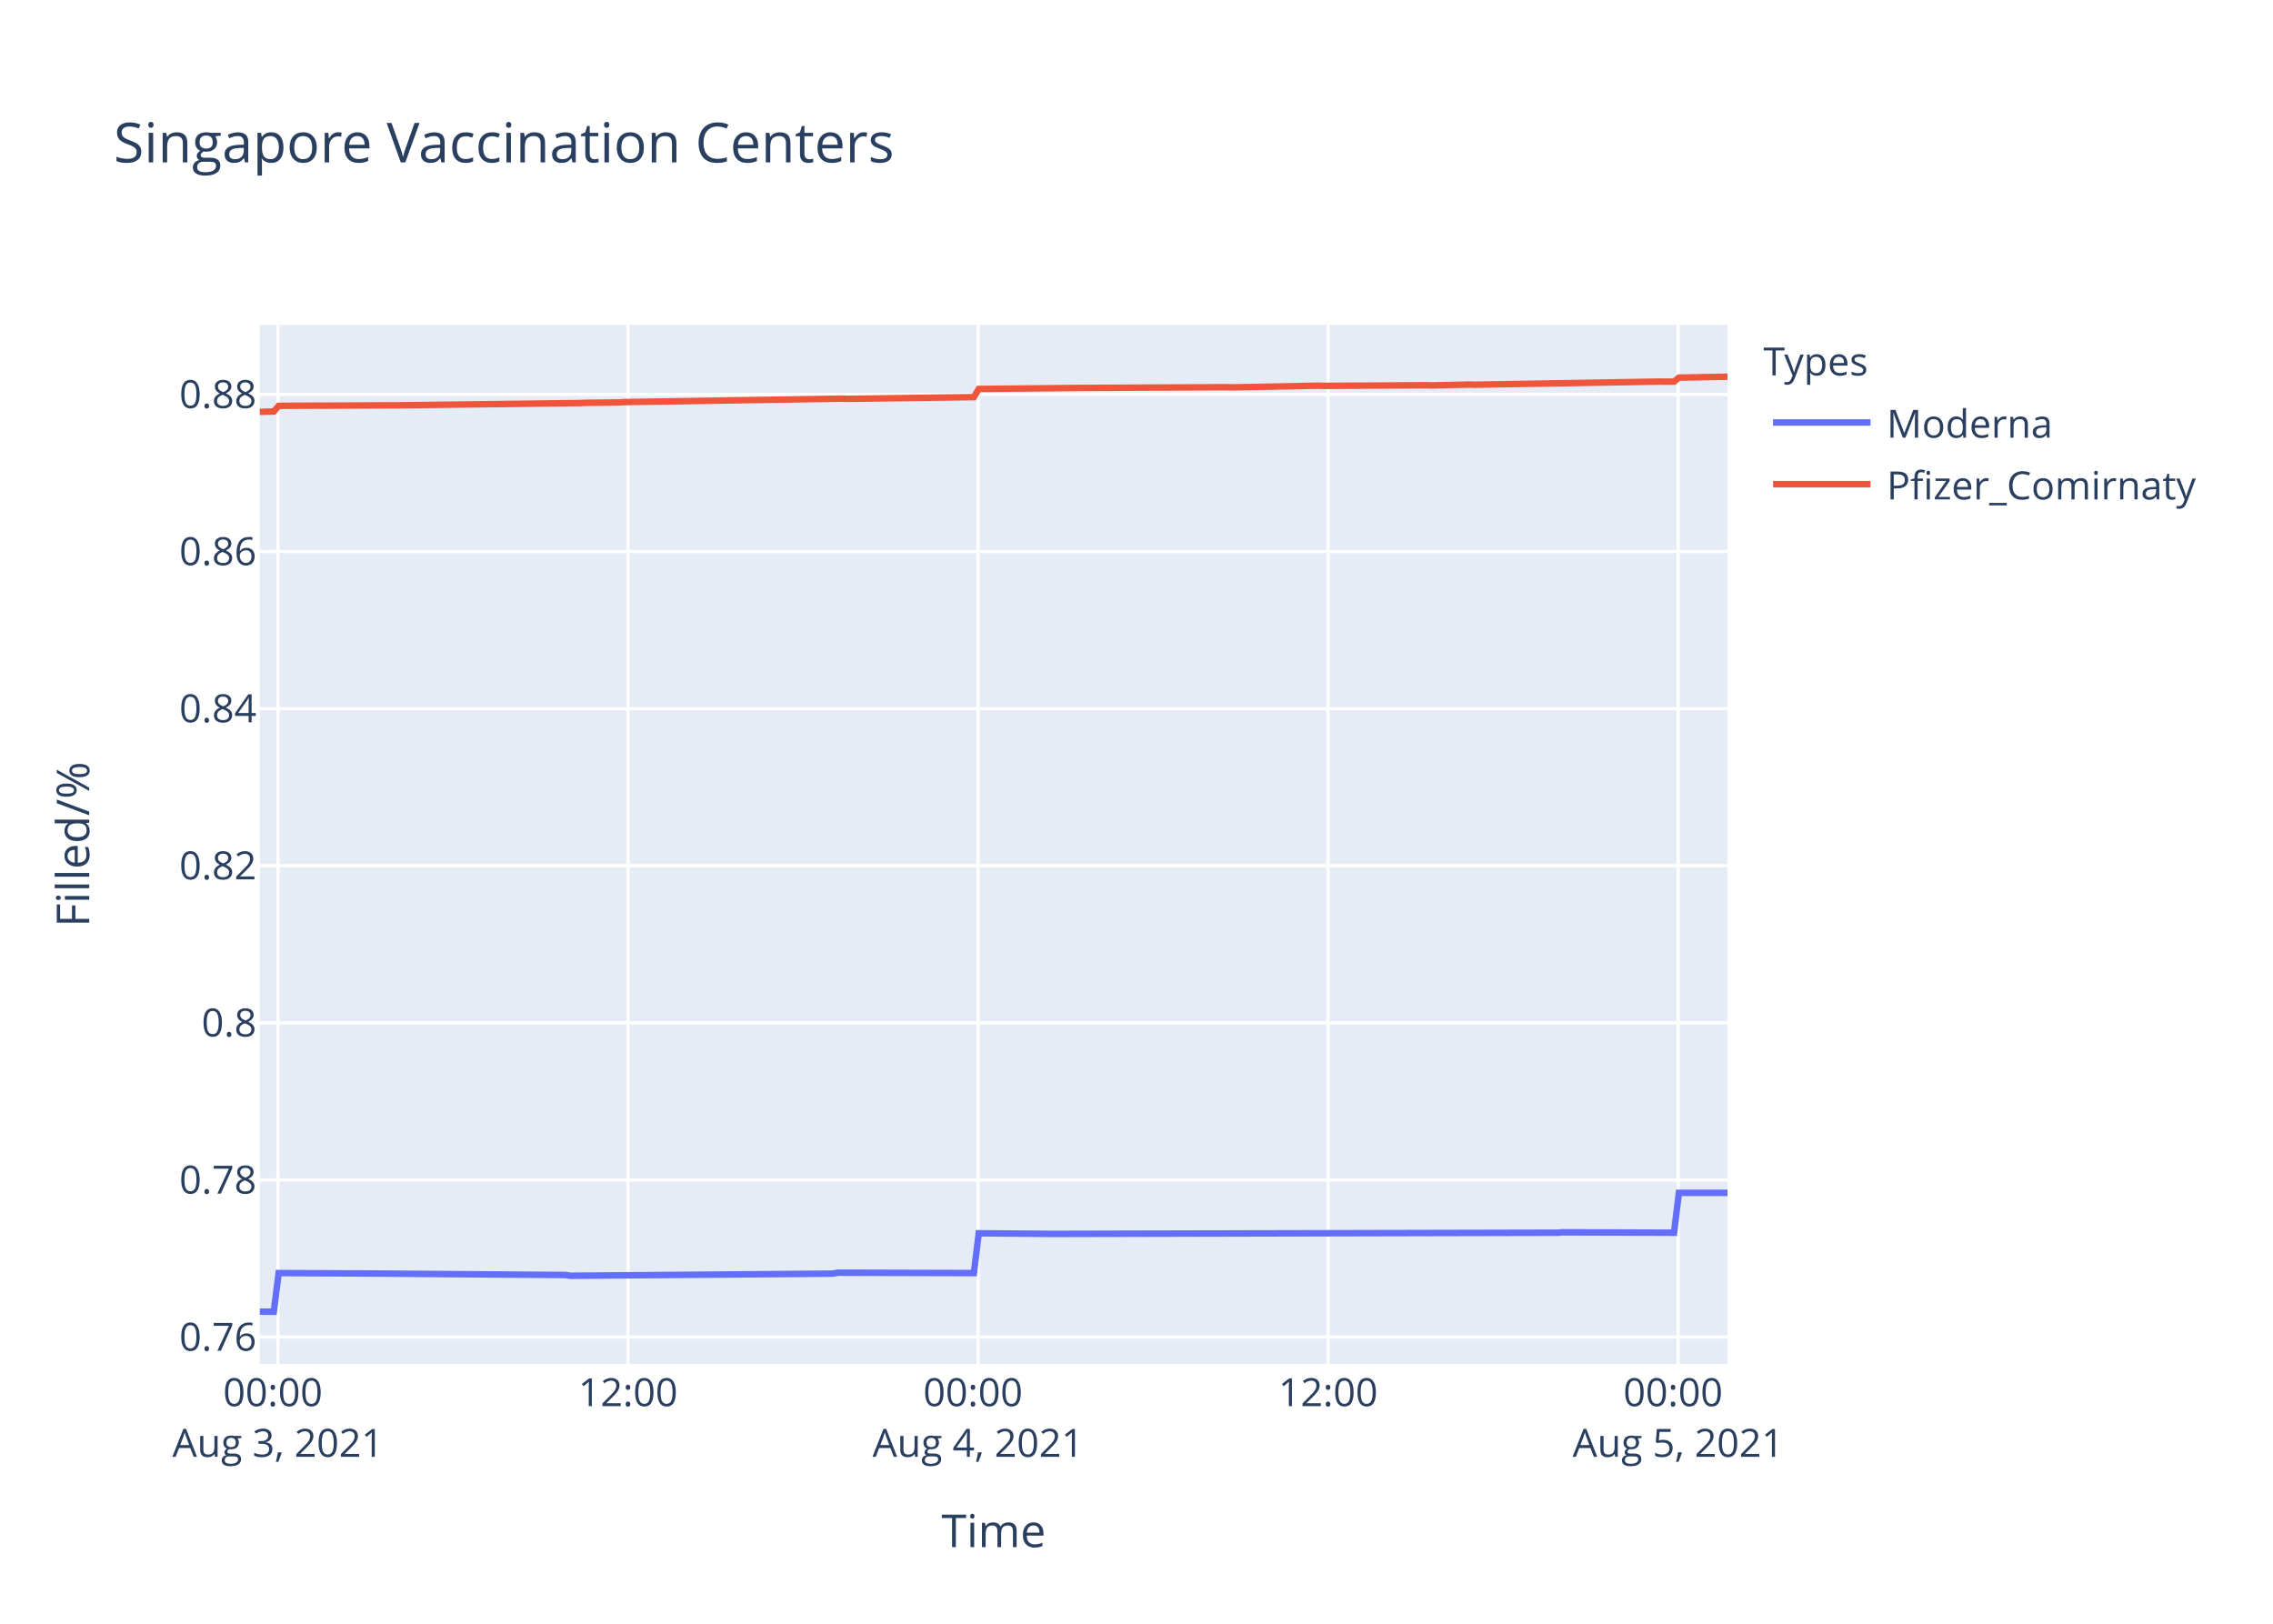
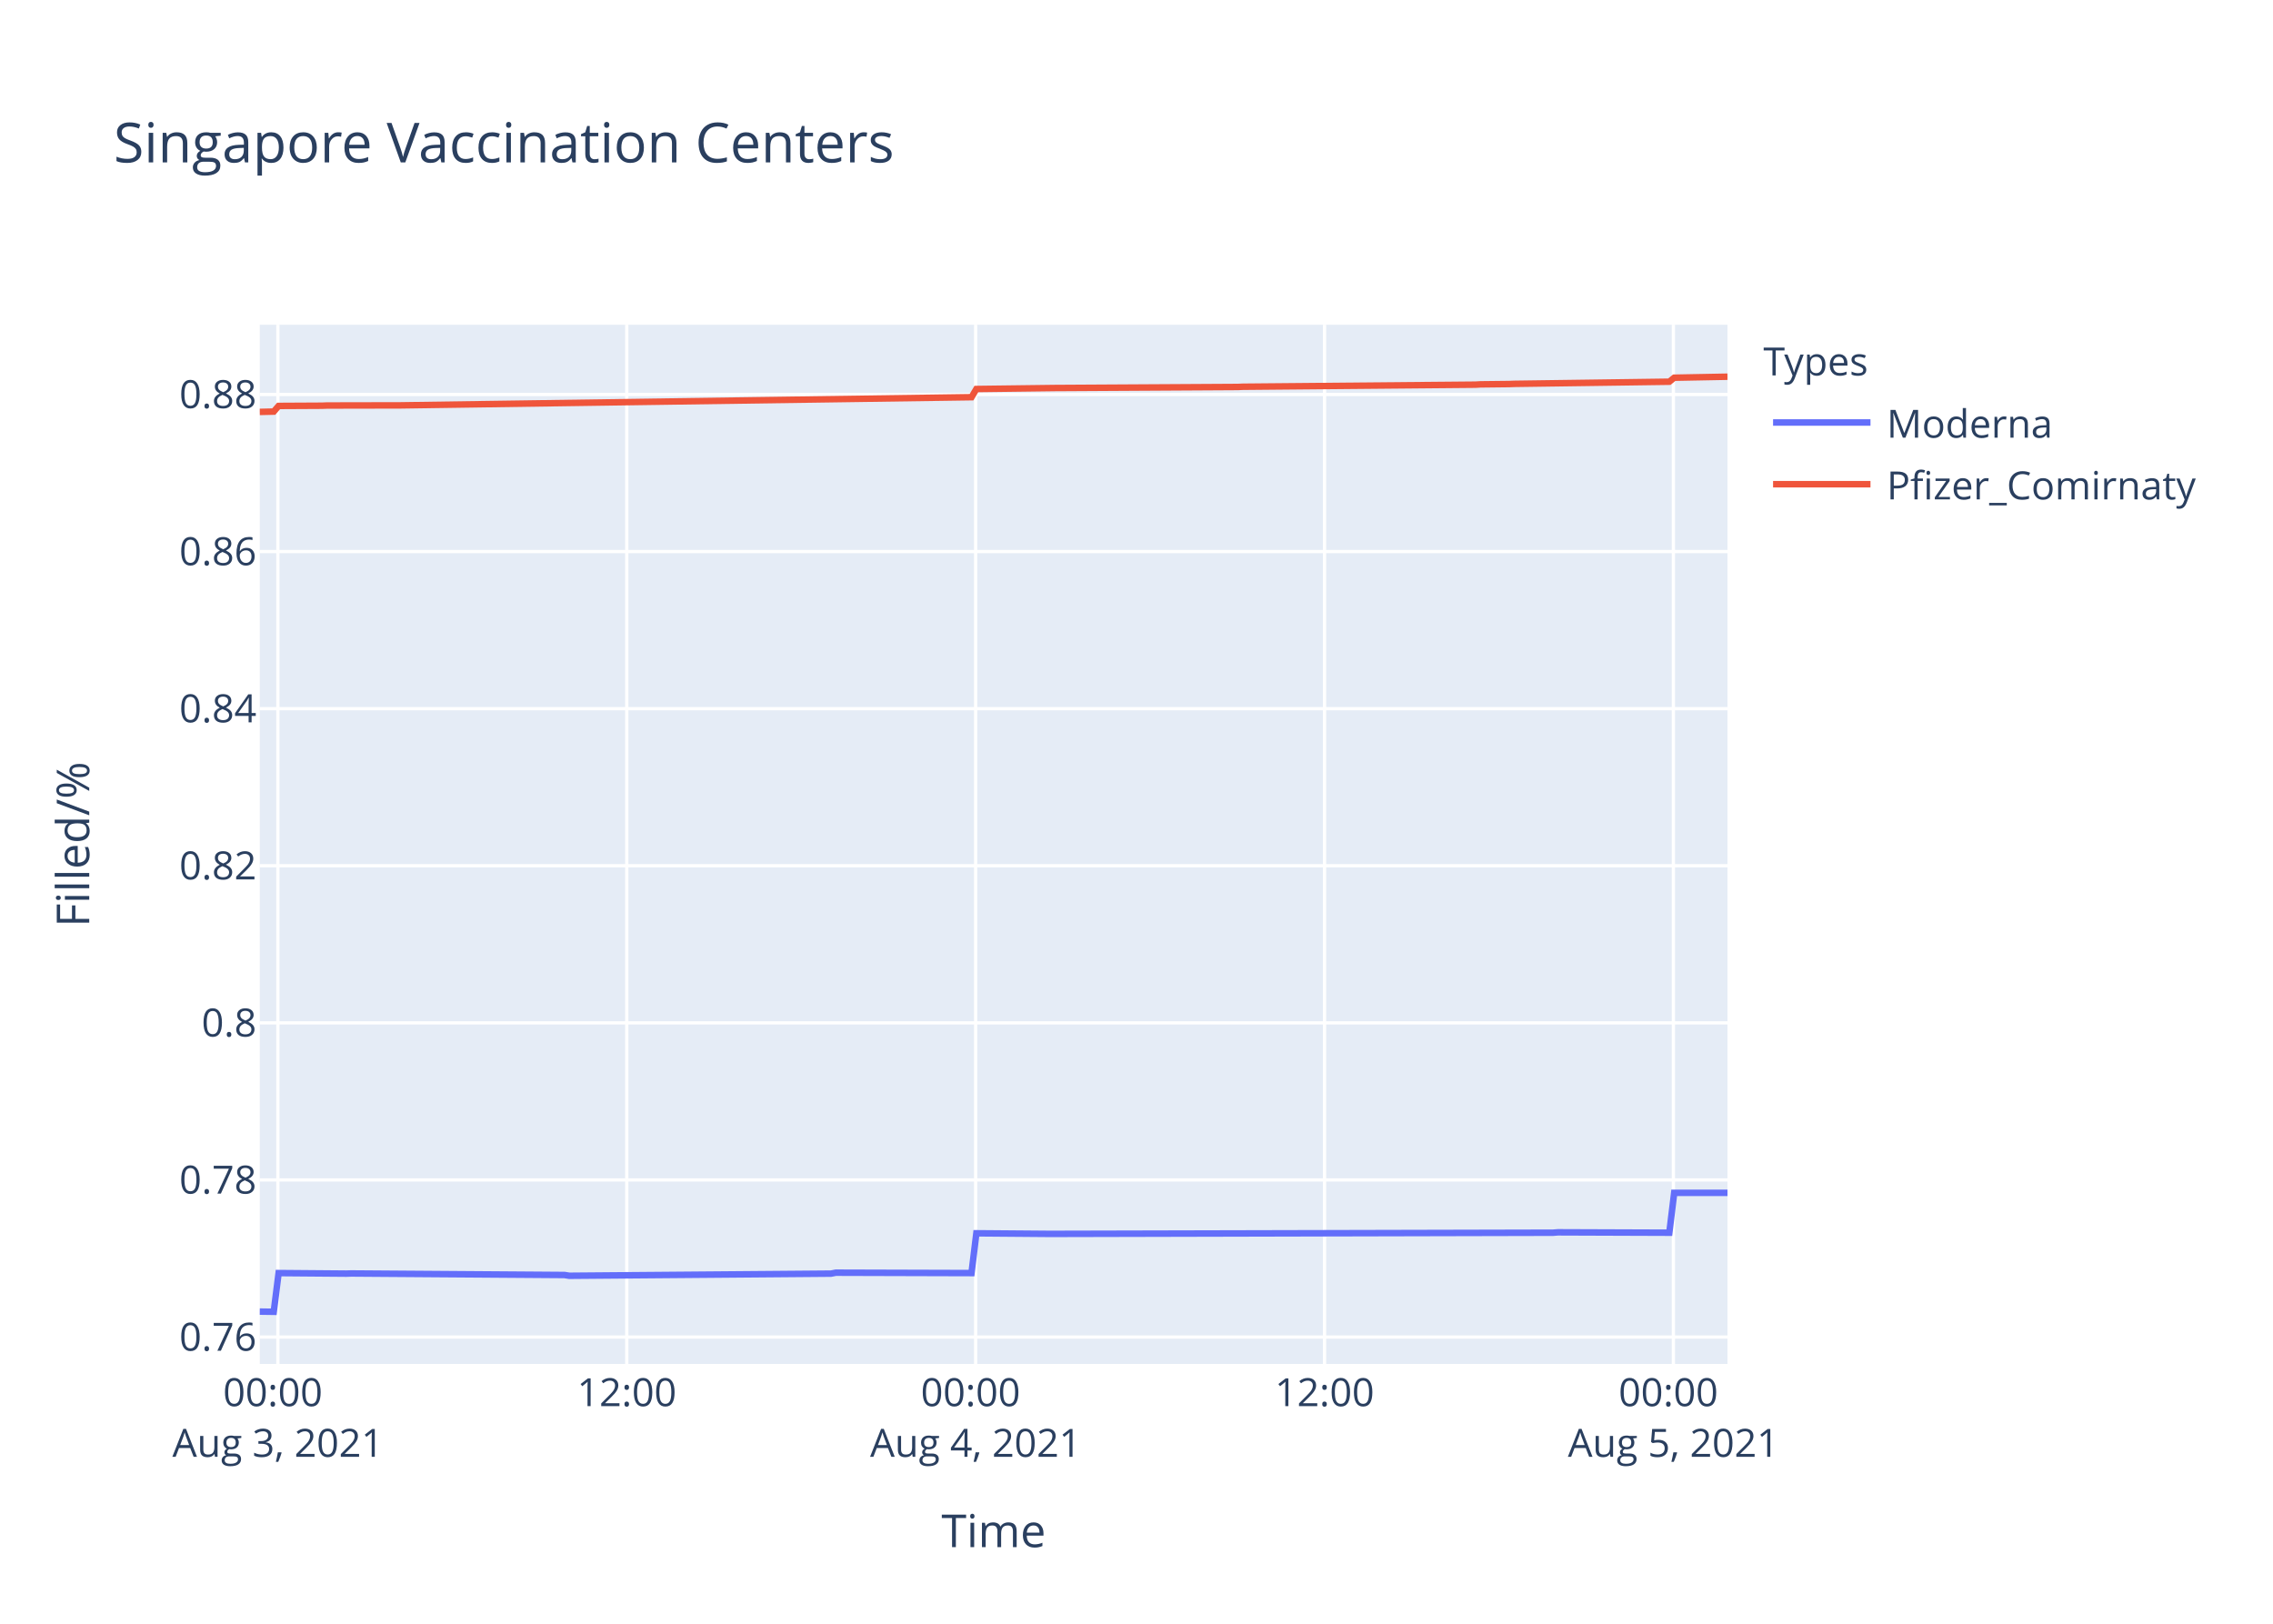
<svg xmlns="http://www.w3.org/2000/svg" class="main-svg" width="700" height="500" style="" viewBox="0 0 700 500">
  <rect x="0" y="0" width="700" height="500" style="fill: rgb(255, 255, 255); fill-opacity: 1;" />
-   <defs id="defs-c15ba5">
+   <defs id="defs-33211b">
    <g class="clips">
-       <clipPath id="clipc15ba5xyplot" class="plotclip">
+       <clipPath id="clip33211bxyplot" class="plotclip">
        <rect width="452" height="320" />
      </clipPath>
-       <clipPath class="axesclip" id="clipc15ba5x">
+       <clipPath class="axesclip" id="clip33211bx">
        <rect x="80" y="0" width="452" height="500" />
      </clipPath>
-       <clipPath class="axesclip" id="clipc15ba5y">
+       <clipPath class="axesclip" id="clip33211by">
        <rect x="0" y="100" width="700" height="320" />
      </clipPath>
-       <clipPath class="axesclip" id="clipc15ba5xy">
+       <clipPath class="axesclip" id="clip33211bxy">
        <rect x="80" y="100" width="452" height="320" />
      </clipPath>
    </g>
    <g class="gradients" />
  </defs>
  <g class="bglayer">
    <rect class="bg" x="80" y="100" width="452" height="320" style="fill: rgb(229, 236, 246); fill-opacity: 1; stroke-width: 0;" />
  </g>
  <g class="layer-below">
    <g class="imagelayer" />
    <g class="shapelayer" />
  </g>
  <g class="cartesianlayer">
    <g class="subplot xy">
      <g class="layer-subplot">
        <g class="shapelayer" />
        <g class="imagelayer" />
      </g>
      <g class="gridlayer">
        <g class="x">
-           <path class="xgrid crisp" transform="translate(85.59,0)" d="M0,100v320" style="stroke: rgb(255, 255, 255); stroke-opacity: 1; stroke-width: 1px;" />
-           <path class="xgrid crisp" transform="translate(193.4,0)" d="M0,100v320" style="stroke: rgb(255, 255, 255); stroke-opacity: 1; stroke-width: 1px;" />
-           <path class="xgrid crisp" transform="translate(301.2,0)" d="M0,100v320" style="stroke: rgb(255, 255, 255); stroke-opacity: 1; stroke-width: 1px;" />
-           <path class="xgrid crisp" transform="translate(409,0)" d="M0,100v320" style="stroke: rgb(255, 255, 255); stroke-opacity: 1; stroke-width: 1px;" />
-           <path class="xgrid crisp" transform="translate(516.8,0)" d="M0,100v320" style="stroke: rgb(255, 255, 255); stroke-opacity: 1; stroke-width: 1px;" />
+           <path class="xgrid crisp" transform="translate(85.58,0)" d="M0,100v320" style="stroke: rgb(255, 255, 255); stroke-opacity: 1; stroke-width: 1px;" />
+           <path class="xgrid crisp" transform="translate(193.02,0)" d="M0,100v320" style="stroke: rgb(255, 255, 255); stroke-opacity: 1; stroke-width: 1px;" />
+           <path class="xgrid crisp" transform="translate(300.46,0)" d="M0,100v320" style="stroke: rgb(255, 255, 255); stroke-opacity: 1; stroke-width: 1px;" />
+           <path class="xgrid crisp" transform="translate(407.91,0)" d="M0,100v320" style="stroke: rgb(255, 255, 255); stroke-opacity: 1; stroke-width: 1px;" />
+           <path class="xgrid crisp" transform="translate(515.35,0)" d="M0,100v320" style="stroke: rgb(255, 255, 255); stroke-opacity: 1; stroke-width: 1px;" />
        </g>
        <g class="y">
          <path class="ygrid crisp" transform="translate(0,411.72)" d="M80,0h452" style="stroke: rgb(255, 255, 255); stroke-opacity: 1; stroke-width: 1px;" />
          <path class="ygrid crisp" transform="translate(0,363.34)" d="M80,0h452" style="stroke: rgb(255, 255, 255); stroke-opacity: 1; stroke-width: 1px;" />
-           <path class="ygrid crisp" transform="translate(0,314.96)" d="M80,0h452" style="stroke: rgb(255, 255, 255); stroke-opacity: 1; stroke-width: 1px;" />
-           <path class="ygrid crisp" transform="translate(0,266.58)" d="M80,0h452" style="stroke: rgb(255, 255, 255); stroke-opacity: 1; stroke-width: 1px;" />
-           <path class="ygrid crisp" transform="translate(0,218.21)" d="M80,0h452" style="stroke: rgb(255, 255, 255); stroke-opacity: 1; stroke-width: 1px;" />
-           <path class="ygrid crisp" transform="translate(0,169.83)" d="M80,0h452" style="stroke: rgb(255, 255, 255); stroke-opacity: 1; stroke-width: 1px;" />
-           <path class="ygrid crisp" transform="translate(0,121.45)" d="M80,0h452" style="stroke: rgb(255, 255, 255); stroke-opacity: 1; stroke-width: 1px;" />
+           <path class="ygrid crisp" transform="translate(0,314.97)" d="M80,0h452" style="stroke: rgb(255, 255, 255); stroke-opacity: 1; stroke-width: 1px;" />
+           <path class="ygrid crisp" transform="translate(0,266.59)" d="M80,0h452" style="stroke: rgb(255, 255, 255); stroke-opacity: 1; stroke-width: 1px;" />
+           <path class="ygrid crisp" transform="translate(0,218.22)" d="M80,0h452" style="stroke: rgb(255, 255, 255); stroke-opacity: 1; stroke-width: 1px;" />
+           <path class="ygrid crisp" transform="translate(0,169.84)" d="M80,0h452" style="stroke: rgb(255, 255, 255); stroke-opacity: 1; stroke-width: 1px;" />
+           <path class="ygrid crisp" transform="translate(0,121.47)" d="M80,0h452" style="stroke: rgb(255, 255, 255); stroke-opacity: 1; stroke-width: 1px;" />
        </g>
      </g>
      <g class="zerolinelayer" />
      <path class="xlines-below" />
      <path class="ylines-below" />
      <g class="overlines-below" />
      <g class="xaxislayer-below" />
      <g class="yaxislayer-below" />
      <g class="overaxes-below" />
-       <g class="plot" transform="translate(80,100)" clip-path="url('#clipc15ba5xyplot')">
+       <g class="plot" transform="translate(80,100)" clip-path="url('#clip33211bxyplot')">
        <g class="scatterlayer mlayer">
-           <g class="trace scatter trace244b27" style="stroke-miterlimit: 2; opacity: 1;">
+           <g class="trace scatter traceed1b1b" style="stroke-miterlimit: 2; opacity: 1;">
            <g class="fills" />
            <g class="errorbars" />
            <g class="lines">
-               <path class="js-line" d="M0,303.88L4.31,303.94L5.82,292.02L29.77,292.13L31.27,292.13L94.15,292.61L95.64,292.85L176.5,292.19L177.99,291.9L219.91,292.02L221.42,279.77L243.87,279.95L245.37,279.95L399.61,279.59L401.1,279.47L435.54,279.59L437.03,267.32L452,267.32" style="vector-effect: non-scaling-stroke; fill: none; stroke: rgb(99, 110, 250); stroke-opacity: 1; stroke-width: 2px; opacity: 1;" />
+               <path class="js-line" d="M0,303.88L4.3,303.94L5.8,292.02L26.68,292.19L28.17,292.14L93.84,292.61L95.33,292.85L175.92,292.19L177.4,291.9L219.19,292.02L220.68,279.77L243.06,279.95L244.56,279.95L398.29,279.59L399.77,279.47L434.09,279.59L435.59,267.32L452,267.32" style="vector-effect: non-scaling-stroke; fill: none; stroke: rgb(99, 110, 250); stroke-opacity: 1; stroke-width: 2px; opacity: 1;" />
            </g>
            <g class="points" />
            <g class="text" />
          </g>
-           <g class="trace scatter trace9b8c1d" style="stroke-miterlimit: 2; opacity: 1;">
+           <g class="trace scatter traceb8ca47" style="stroke-miterlimit: 2; opacity: 1;">
            <g class="fills" />
            <g class="errorbars" />
            <g class="lines">
-               <path class="js-line" d="M0,26.82L4.31,26.72L5.82,24.98L17.79,24.91L19.29,24.92L40.24,24.81L41.75,24.82L98.64,24.11L100.14,24.05L110.61,23.92L112.12,23.82L179.49,22.75L180.99,22.82L219.91,22.29L221.42,19.77L251.36,19.47L252.86,19.46L297.77,19.23L299.26,19.28L326.21,18.76L327.72,18.82L359.18,18.63L360.67,18.68L372.65,18.42L374.15,18.47L431.04,17.5L432.54,17.52L435.54,17.52L437.03,16.29L452,16" style="vector-effect: non-scaling-stroke; fill: none; stroke: rgb(239, 85, 59); stroke-opacity: 1; stroke-width: 2px; opacity: 1;" />
+               <path class="js-line" d="M0,26.84L4.3,26.74L5.8,25L19.23,24.93L20.72,24.87L41.61,24.83L43.1,24.83L219.19,22.31L220.68,19.79L246.05,19.47L247.54,19.47L301.25,19.16L302.75,19.09L374.4,18.45L375.9,18.36L384.85,18.26L386.34,18.2L434.09,17.54L435.59,16.31L452,16" style="vector-effect: non-scaling-stroke; fill: none; stroke: rgb(239, 85, 59); stroke-opacity: 1; stroke-width: 2px; opacity: 1;" />
            </g>
            <g class="points" />
            <g class="text" />
          </g>
        </g>
      </g>
      <g class="overplot" />
      <path class="xlines-above crisp" d="M0,0" style="fill: none;" />
      <path class="ylines-above crisp" d="M0,0" style="fill: none;" />
      <g class="overlines-above" />
      <g class="xaxislayer-above">
        <g class="xtick">
-           <text text-anchor="middle" x="0" y="433" transform="translate(85.59,0)" style="font-family: 'Open Sans', verdana, arial, sans-serif; font-size: 12px; fill: rgb(42, 63, 95); fill-opacity: 1; white-space: pre;">
+           <text text-anchor="middle" x="0" y="433" transform="translate(85.58,0)" style="font-family: 'Open Sans', verdana, arial, sans-serif; font-size: 12px; fill: rgb(42, 63, 95); fill-opacity: 1; white-space: pre;">
            <tspan class="line" dy="0em" x="0" y="433">00:00</tspan>
            <tspan class="line" dy="1.3em" x="0" y="433">Aug 3, 2021</tspan>
          </text>
        </g>
        <g class="xtick">
-           <text text-anchor="middle" x="0" y="433" transform="translate(193.4,0)" style="font-family: 'Open Sans', verdana, arial, sans-serif; font-size: 12px; fill: rgb(42, 63, 95); fill-opacity: 1; white-space: pre;">12:00</text>
-         </g>
-         <g class="xtick">
-           <text text-anchor="middle" x="0" y="433" transform="translate(301.2,0)" style="font-family: 'Open Sans', verdana, arial, sans-serif; font-size: 12px; fill: rgb(42, 63, 95); fill-opacity: 1; white-space: pre;">
+           <text text-anchor="middle" x="0" y="433" transform="translate(193.02,0)" style="font-family: 'Open Sans', verdana, arial, sans-serif; font-size: 12px; fill: rgb(42, 63, 95); fill-opacity: 1; white-space: pre;">12:00</text>
+         </g>
+         <g class="xtick">
+           <text text-anchor="middle" x="0" y="433" transform="translate(300.46,0)" style="font-family: 'Open Sans', verdana, arial, sans-serif; font-size: 12px; fill: rgb(42, 63, 95); fill-opacity: 1; white-space: pre;">
            <tspan class="line" dy="0em" x="0" y="433">00:00</tspan>
            <tspan class="line" dy="1.3em" x="0" y="433">Aug 4, 2021</tspan>
          </text>
        </g>
        <g class="xtick">
-           <text text-anchor="middle" x="0" y="433" transform="translate(409,0)" style="font-family: 'Open Sans', verdana, arial, sans-serif; font-size: 12px; fill: rgb(42, 63, 95); fill-opacity: 1; white-space: pre;">12:00</text>
-         </g>
-         <g class="xtick">
-           <text text-anchor="middle" x="0" y="433" transform="translate(516.8,0)" style="font-family: 'Open Sans', verdana, arial, sans-serif; font-size: 12px; fill: rgb(42, 63, 95); fill-opacity: 1; white-space: pre;">
+           <text text-anchor="middle" x="0" y="433" transform="translate(407.91,0)" style="font-family: 'Open Sans', verdana, arial, sans-serif; font-size: 12px; fill: rgb(42, 63, 95); fill-opacity: 1; white-space: pre;">12:00</text>
+         </g>
+         <g class="xtick">
+           <text text-anchor="middle" x="0" y="433" transform="translate(515.35,0)" style="font-family: 'Open Sans', verdana, arial, sans-serif; font-size: 12px; fill: rgb(42, 63, 95); fill-opacity: 1; white-space: pre;">
            <tspan class="line" dy="0em" x="0" y="433">00:00</tspan>
            <tspan class="line" dy="1.3em" x="0" y="433">Aug 5, 2021</tspan>
          </text>
        </g>
      </g>
      <g class="yaxislayer-above">
        <g class="ytick">
          <text text-anchor="end" x="79" y="4.2" transform="translate(0,411.72)" style="font-family: 'Open Sans', verdana, arial, sans-serif; font-size: 12px; fill: rgb(42, 63, 95); fill-opacity: 1; white-space: pre;">0.76</text>
        </g>
        <g class="ytick">
          <text text-anchor="end" x="79" y="4.2" transform="translate(0,363.34)" style="font-family: 'Open Sans', verdana, arial, sans-serif; font-size: 12px; fill: rgb(42, 63, 95); fill-opacity: 1; white-space: pre;">0.78</text>
        </g>
        <g class="ytick">
-           <text text-anchor="end" x="79" y="4.2" transform="translate(0,314.96)" style="font-family: 'Open Sans', verdana, arial, sans-serif; font-size: 12px; fill: rgb(42, 63, 95); fill-opacity: 1; white-space: pre;">0.8</text>
-         </g>
-         <g class="ytick">
-           <text text-anchor="end" x="79" y="4.2" transform="translate(0,266.58)" style="font-family: 'Open Sans', verdana, arial, sans-serif; font-size: 12px; fill: rgb(42, 63, 95); fill-opacity: 1; white-space: pre;">0.82</text>
-         </g>
-         <g class="ytick">
-           <text text-anchor="end" x="79" y="4.2" transform="translate(0,218.21)" style="font-family: 'Open Sans', verdana, arial, sans-serif; font-size: 12px; fill: rgb(42, 63, 95); fill-opacity: 1; white-space: pre;">0.84</text>
-         </g>
-         <g class="ytick">
-           <text text-anchor="end" x="79" y="4.2" transform="translate(0,169.83)" style="font-family: 'Open Sans', verdana, arial, sans-serif; font-size: 12px; fill: rgb(42, 63, 95); fill-opacity: 1; white-space: pre;">0.86</text>
-         </g>
-         <g class="ytick">
-           <text text-anchor="end" x="79" y="4.2" transform="translate(0,121.45)" style="font-family: 'Open Sans', verdana, arial, sans-serif; font-size: 12px; fill: rgb(42, 63, 95); fill-opacity: 1; white-space: pre;">0.88</text>
+           <text text-anchor="end" x="79" y="4.2" transform="translate(0,314.97)" style="font-family: 'Open Sans', verdana, arial, sans-serif; font-size: 12px; fill: rgb(42, 63, 95); fill-opacity: 1; white-space: pre;">0.8</text>
+         </g>
+         <g class="ytick">
+           <text text-anchor="end" x="79" y="4.2" transform="translate(0,266.59)" style="font-family: 'Open Sans', verdana, arial, sans-serif; font-size: 12px; fill: rgb(42, 63, 95); fill-opacity: 1; white-space: pre;">0.82</text>
+         </g>
+         <g class="ytick">
+           <text text-anchor="end" x="79" y="4.2" transform="translate(0,218.22)" style="font-family: 'Open Sans', verdana, arial, sans-serif; font-size: 12px; fill: rgb(42, 63, 95); fill-opacity: 1; white-space: pre;">0.84</text>
+         </g>
+         <g class="ytick">
+           <text text-anchor="end" x="79" y="4.2" transform="translate(0,169.84)" style="font-family: 'Open Sans', verdana, arial, sans-serif; font-size: 12px; fill: rgb(42, 63, 95); fill-opacity: 1; white-space: pre;">0.86</text>
+         </g>
+         <g class="ytick">
+           <text text-anchor="end" x="79" y="4.2" transform="translate(0,121.47)" style="font-family: 'Open Sans', verdana, arial, sans-serif; font-size: 12px; fill: rgb(42, 63, 95); fill-opacity: 1; white-space: pre;">0.88</text>
        </g>
      </g>
      <g class="overaxes-above" />
    </g>
  </g>
  <g class="polarlayer" />
  <g class="ternarylayer" />
  <g class="geolayer" />
  <g class="funnelarealayer" />
  <g class="pielayer" />
  <g class="treemaplayer" />
  <g class="sunburstlayer" />
  <g class="glimages" />
-   <defs id="topdefs-c15ba5">
+   <defs id="topdefs-33211b">
    <g class="clips" />
-     <clipPath id="legendc15ba5">
+     <clipPath id="legend33211b">
      <rect width="147" height="64" x="0" y="0" />
    </clipPath>
  </defs>
  <g class="layer-above">
    <g class="imagelayer" />
    <g class="shapelayer" />
  </g>
  <g class="infolayer">
    <g class="legend" pointer-events="all" transform="translate(541.04,100)">
      <rect class="bg" shape-rendering="crispEdges" width="147" height="64" x="0" y="0" style="stroke: rgb(68, 68, 68); stroke-opacity: 1; fill: rgb(255, 255, 255); fill-opacity: 1; stroke-width: 0px;" />
-       <g class="scrollbox" transform="" clip-path="url('#legendc15ba5')">
+       <g class="scrollbox" transform="" clip-path="url('#legend33211b')">
        <text class="legendtitletext" text-anchor="start" x="2" y="15.6" style="font-family: 'Open Sans', verdana, arial, sans-serif; font-size: 12px; fill: rgb(42, 63, 95); fill-opacity: 1; white-space: pre;">Types</text>
        <g class="groups" transform="">
          <g class="traces" transform="translate(0,30.1)" style="opacity: 1;">
            <text class="legendtext" text-anchor="start" x="40" y="4.68" style="font-family: 'Open Sans', verdana, arial, sans-serif; font-size: 12px; fill: rgb(42, 63, 95); fill-opacity: 1; white-space: pre;">Moderna</text>
            <g class="layers" style="opacity: 1;">
              <g class="legendfill" />
              <g class="legendlines">
                <path class="js-line" d="M5,0h30" style="fill: none; stroke: rgb(99, 110, 250); stroke-opacity: 1; stroke-width: 2px;" />
              </g>
              <g class="legendsymbols">
                <g class="legendpoints" />
              </g>
            </g>
            <rect class="legendtoggle" x="0" y="-9.5" width="141.656" height="19" style="fill: rgb(0, 0, 0); fill-opacity: 0;" />
          </g>
        </g>
        <g class="groups" transform="">
          <g class="traces" transform="translate(0,49.1)" style="opacity: 1;">
            <text class="legendtext" text-anchor="start" x="40" y="4.68" style="font-family: 'Open Sans', verdana, arial, sans-serif; font-size: 12px; fill: rgb(42, 63, 95); fill-opacity: 1; white-space: pre;">Pfizer_Comirnaty</text>
            <g class="layers" style="opacity: 1;">
              <g class="legendfill" />
              <g class="legendlines">
                <path class="js-line" d="M5,0h30" style="fill: none; stroke: rgb(239, 85, 59); stroke-opacity: 1; stroke-width: 2px;" />
              </g>
              <g class="legendsymbols">
                <g class="legendpoints" />
              </g>
            </g>
            <rect class="legendtoggle" x="0" y="-9.5" width="141.656" height="19" style="fill: rgb(0, 0, 0); fill-opacity: 0;" />
          </g>
        </g>
      </g>
      <rect class="scrollbar" rx="20" ry="3" width="0" height="0" x="0" y="0" style="fill: rgb(128, 139, 164); fill-opacity: 1;" />
    </g>
    <g class="g-gtitle">
      <text class="gtitle" x="35" y="50" text-anchor="start" dy="0em" style="font-family: 'Open Sans', verdana, arial, sans-serif; font-size: 17px; fill: rgb(42, 63, 95); opacity: 1; font-weight: normal; white-space: pre;">Singapore Vaccination Centers</text>
    </g>
    <g class="g-xtitle">
      <text class="xtitle" x="306" y="476.409" text-anchor="middle" style="font-family: 'Open Sans', verdana, arial, sans-serif; font-size: 14px; fill: rgb(42, 63, 95); opacity: 1; font-weight: normal; white-space: pre;">Time</text>
    </g>
    <g class="g-ytitle">
      <text class="ytitle" transform="rotate(-90,27.48125,260)" x="27.481" y="260" text-anchor="middle" style="font-family: 'Open Sans', verdana, arial, sans-serif; font-size: 14px; fill: rgb(42, 63, 95); opacity: 1; font-weight: normal; white-space: pre;">Filled/%</text>
    </g>
  </g>
</svg>
